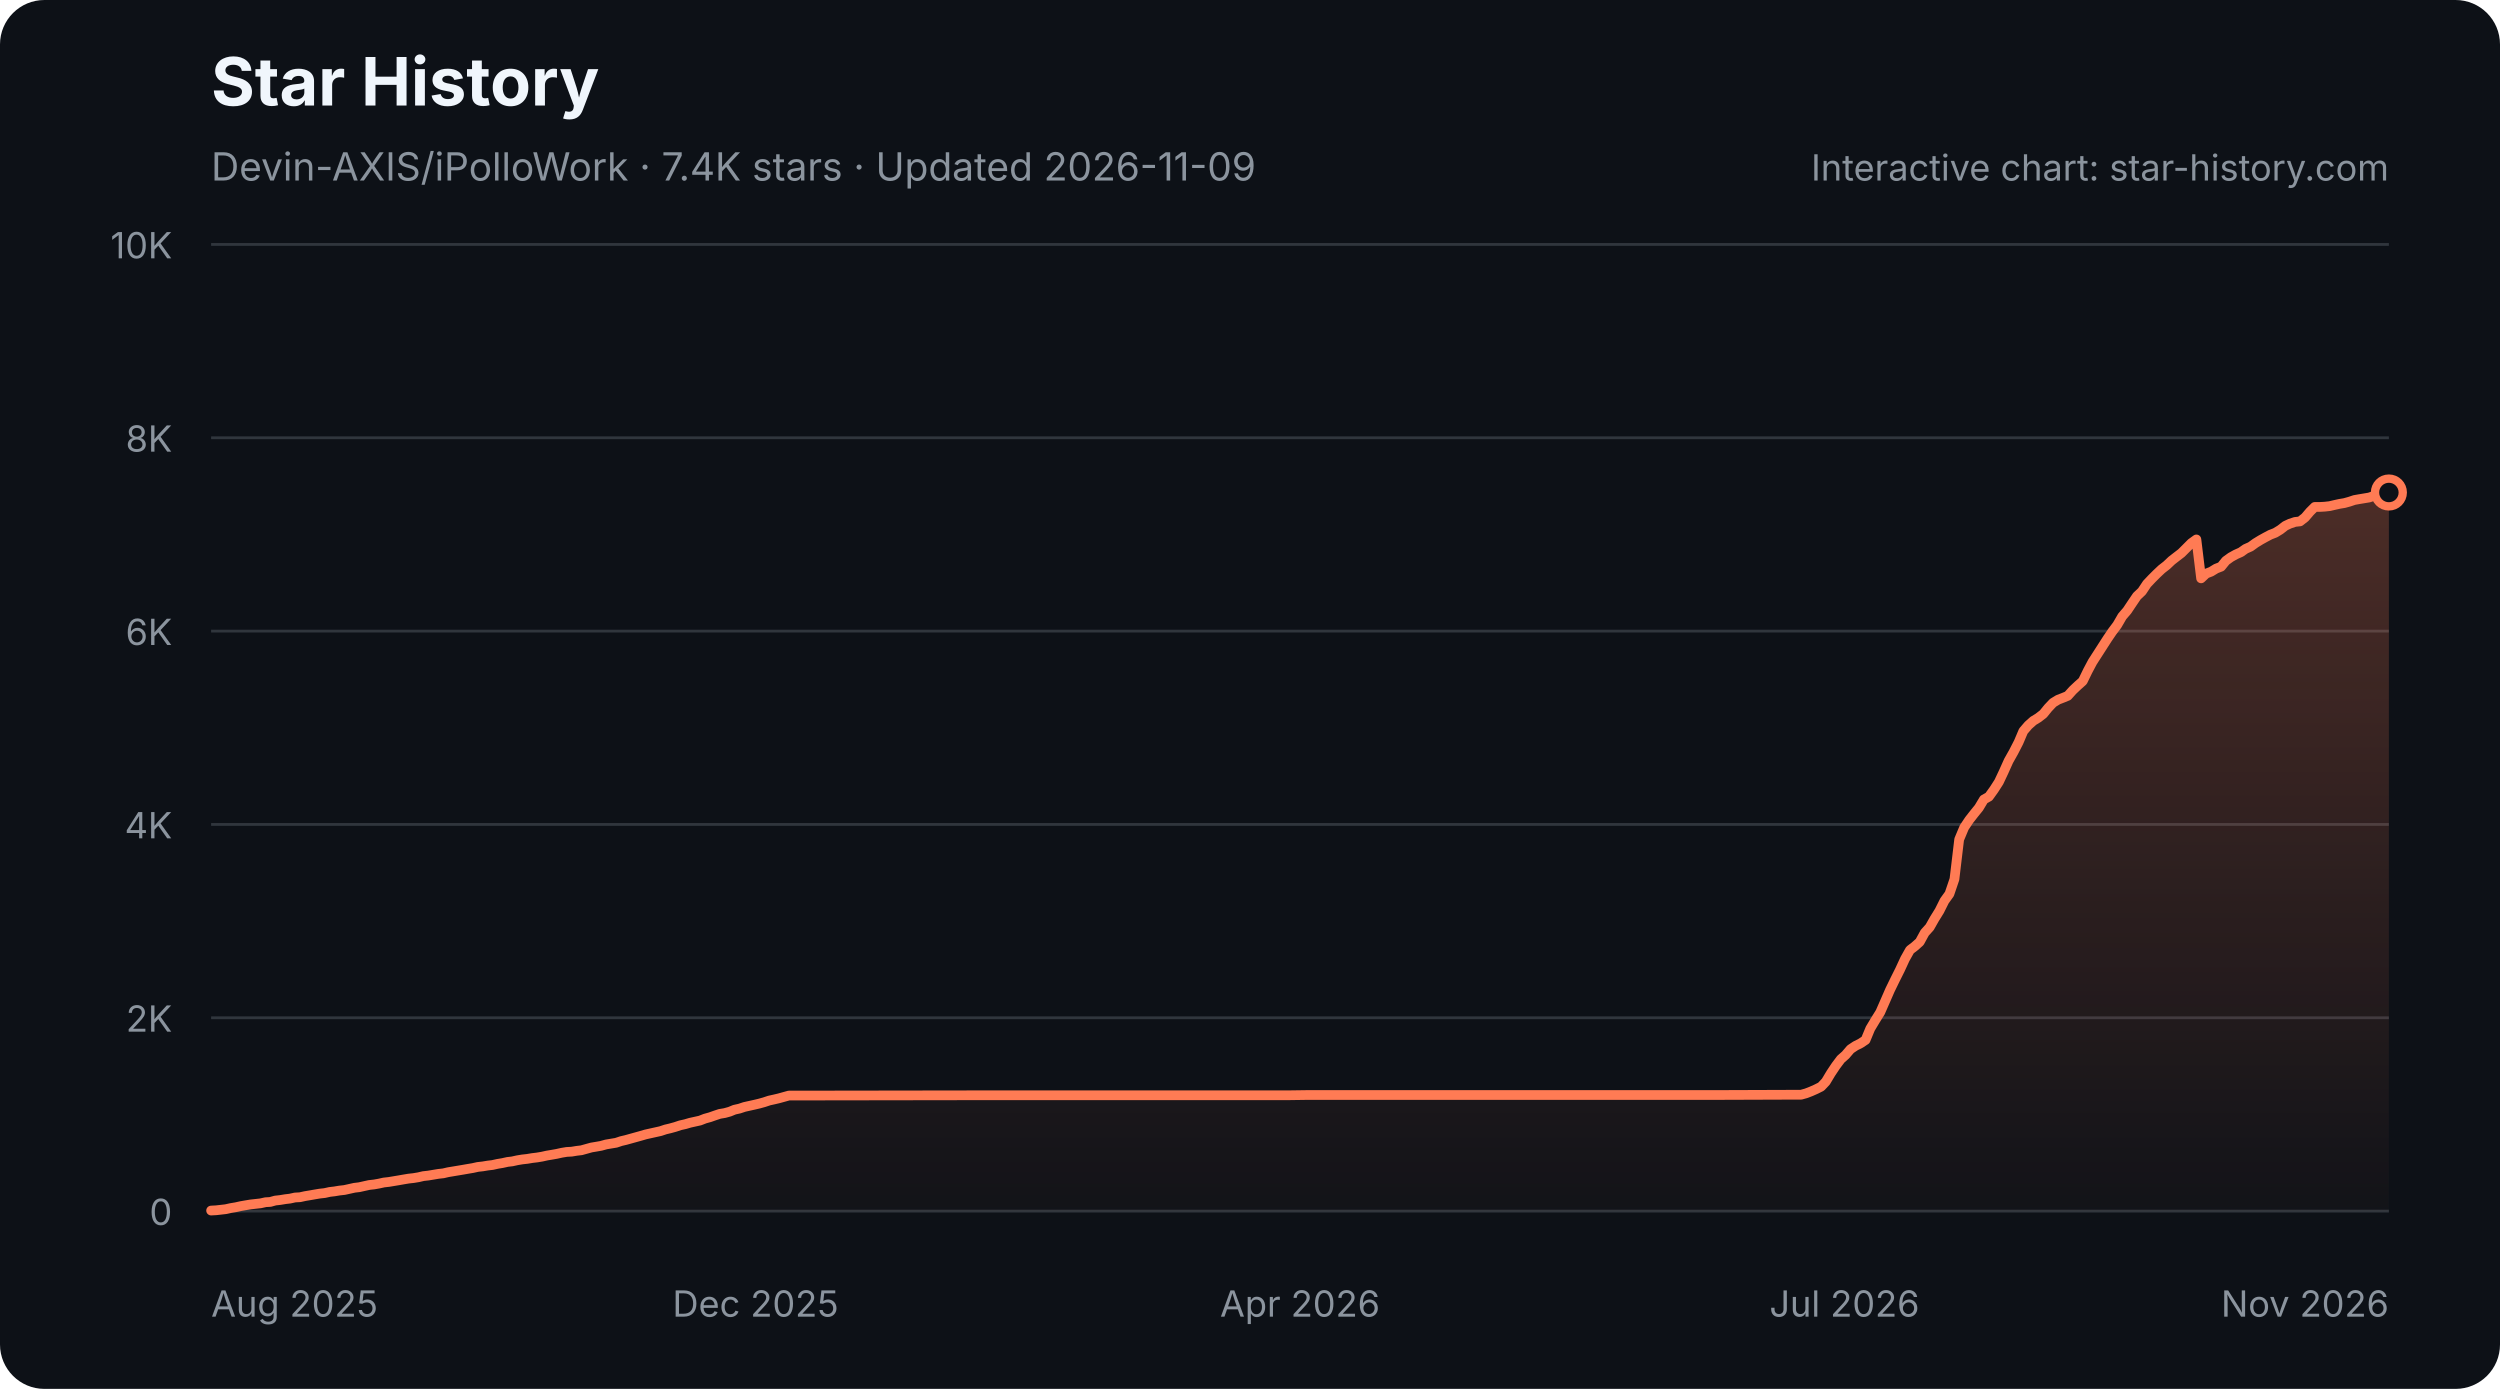
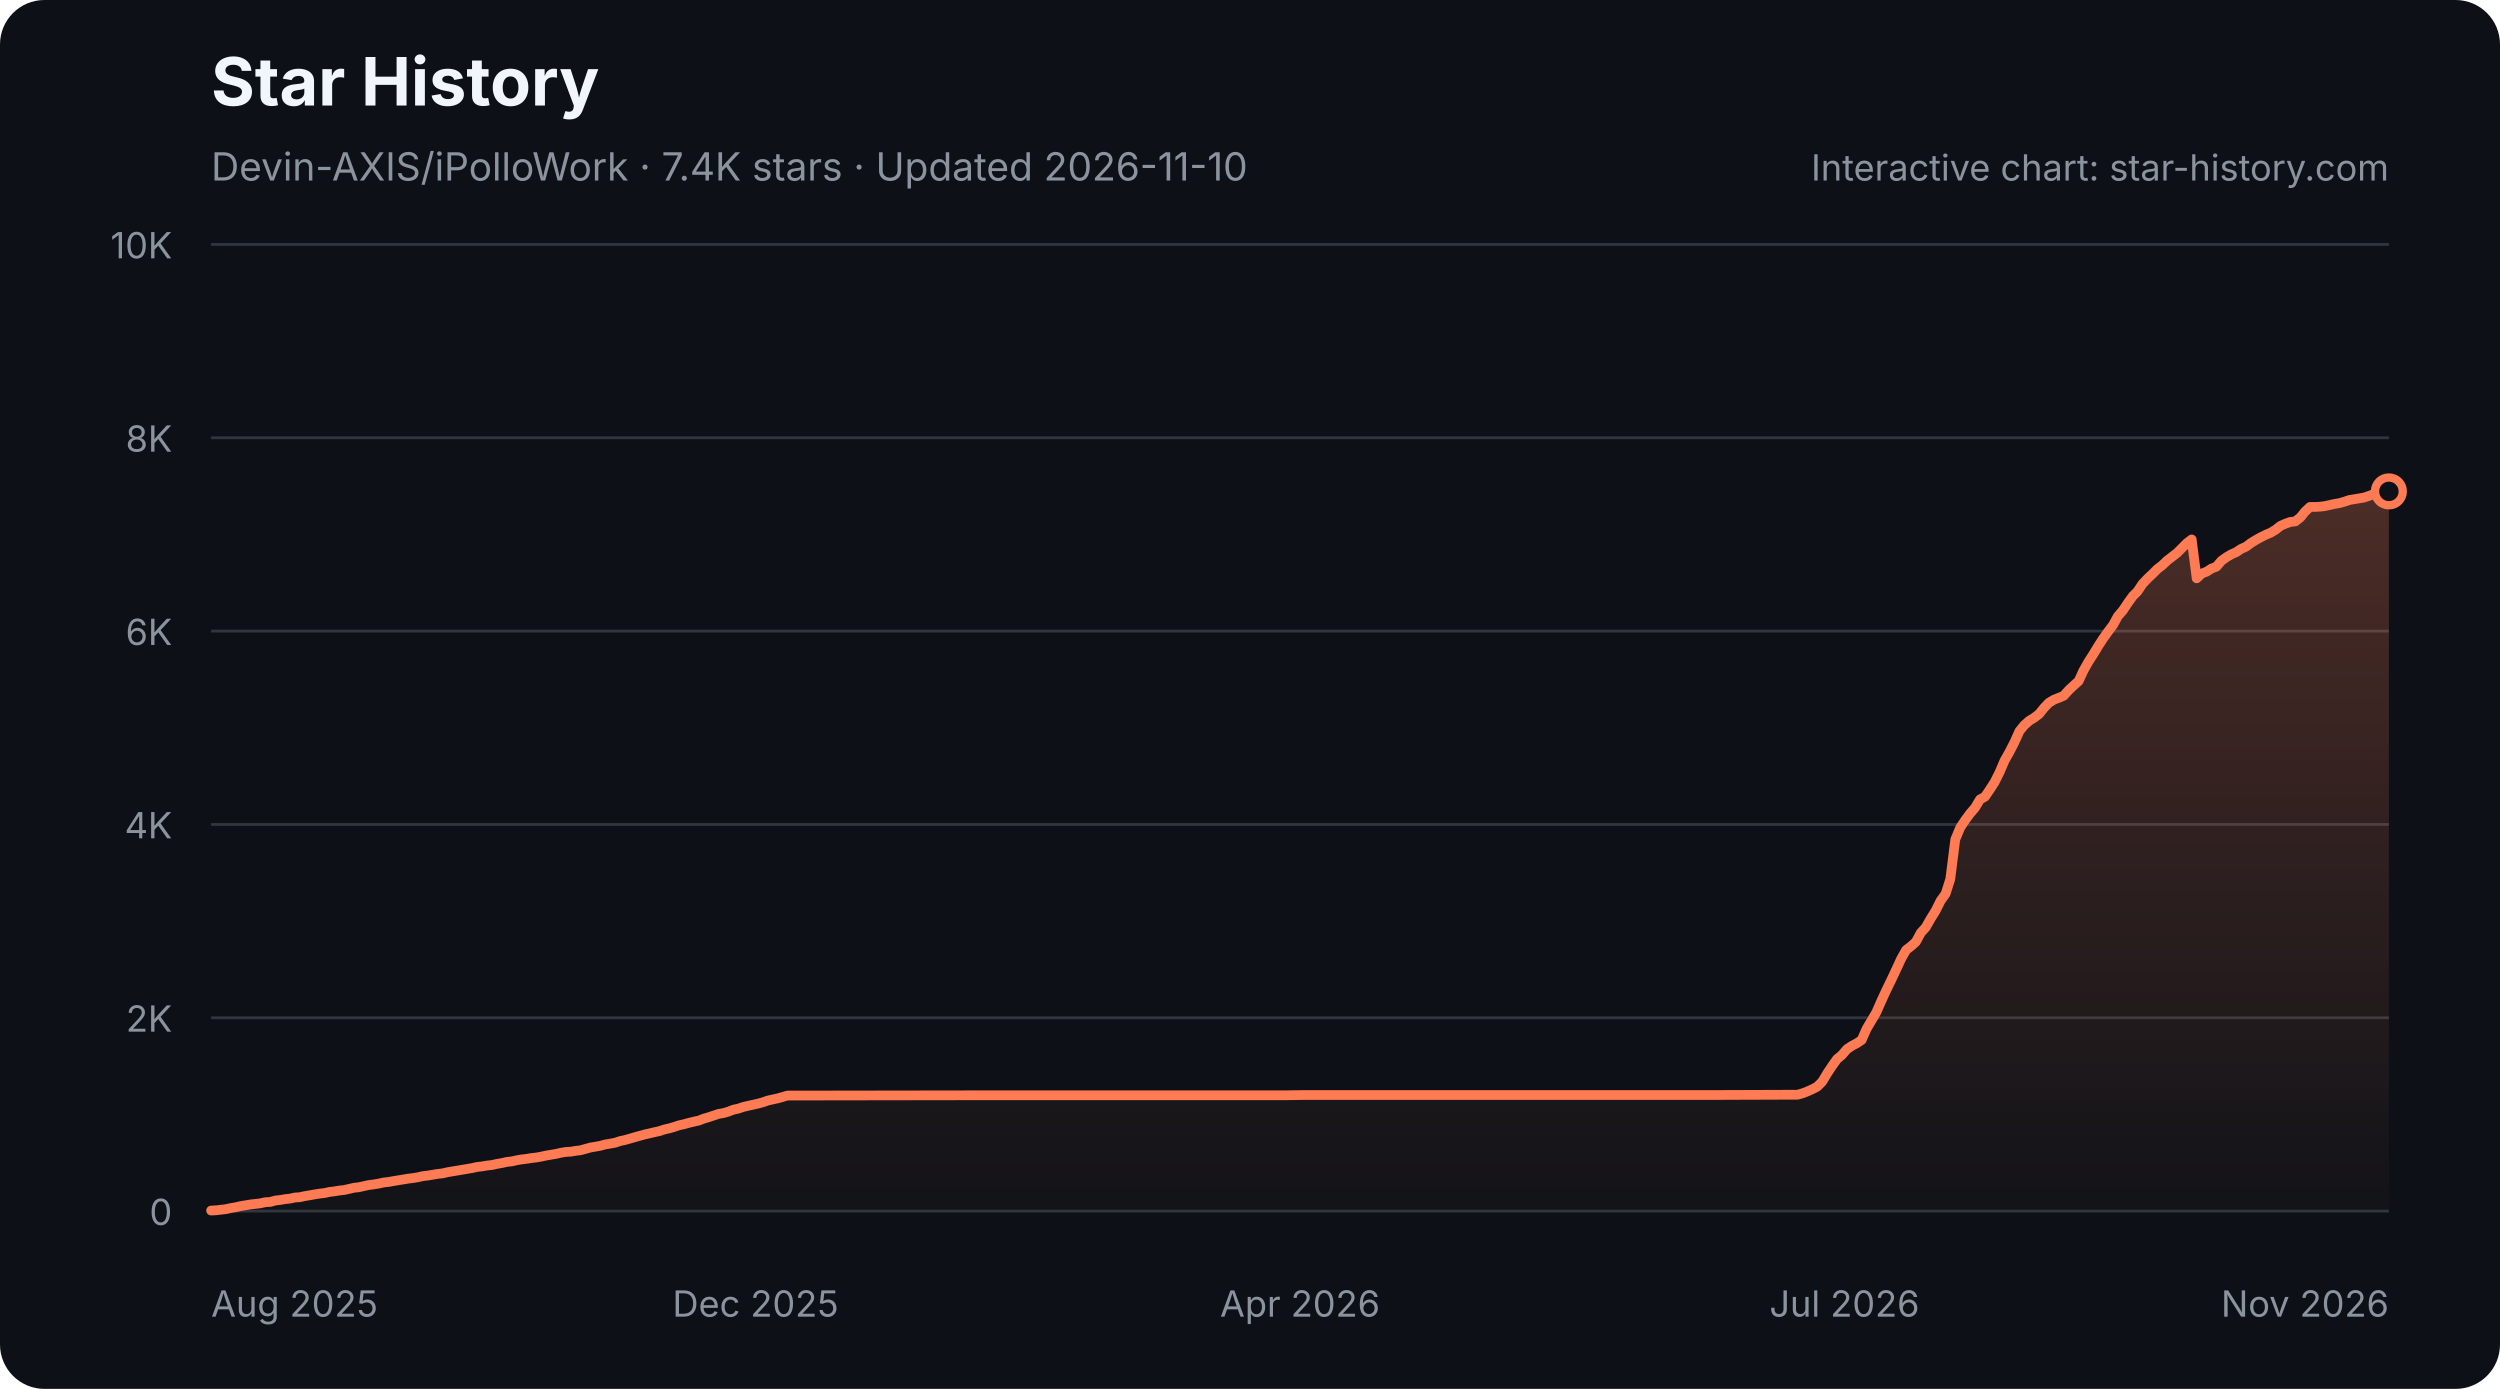
<svg xmlns="http://www.w3.org/2000/svg" width="900" height="500" viewBox="0 0 900 500" role="img" aria-labelledby="star-history-dark-title star-history-dark-description">
  <defs>
    <linearGradient id="star-history-dark-fill" x1="0" x2="0" y1="0" y2="1">
      <stop offset="0%" stop-color="#ff7b54" stop-opacity="0.26" />
      <stop offset="100%" stop-color="#ff7b54" stop-opacity="0.02" />
    </linearGradient>
  </defs>
  <rect width="900" height="500" rx="16" fill="#0d1117" />
  <text x="76" y="38" fill="#f0f6fc" font-family="-apple-system,BlinkMacSystemFont,'Segoe UI',sans-serif" font-size="24" font-weight="700">Star History</text>
-   <text x="76" y="65" fill="#8b949e" font-family="-apple-system,BlinkMacSystemFont,'Segoe UI',sans-serif" font-size="14">Devin-AXIS/iPolloWork · 7.4K stars · Updated 2026-11-09</text>
+   <text x="76" y="65" fill="#8b949e" font-family="-apple-system,BlinkMacSystemFont,'Segoe UI',sans-serif" font-size="14">Devin-AXIS/iPolloWork · 7.4K stars · Updated 2026-11-10</text>
  <g font-family="-apple-system,BlinkMacSystemFont,'Segoe UI',sans-serif">
    <line x1="76" y1="436.0" x2="860" y2="436.0" stroke="#30363d" stroke-width="1" />
    <text x="62" y="441.0" fill="#8b949e" font-size="13" text-anchor="end">0</text>
    <line x1="76" y1="366.4" x2="860" y2="366.4" stroke="#30363d" stroke-width="1" />
    <text x="62" y="371.4" fill="#8b949e" font-size="13" text-anchor="end">2K</text>
    <line x1="76" y1="296.8" x2="860" y2="296.8" stroke="#30363d" stroke-width="1" />
    <text x="62" y="301.8" fill="#8b949e" font-size="13" text-anchor="end">4K</text>
    <line x1="76" y1="227.2" x2="860" y2="227.2" stroke="#30363d" stroke-width="1" />
    <text x="62" y="232.2" fill="#8b949e" font-size="13" text-anchor="end">6K</text>
    <line x1="76" y1="157.6" x2="860" y2="157.6" stroke="#30363d" stroke-width="1" />
    <text x="62" y="162.6" fill="#8b949e" font-size="13" text-anchor="end">8K</text>
    <line x1="76" y1="88.0" x2="860" y2="88.0" stroke="#30363d" stroke-width="1" />
    <text x="62" y="93.0" fill="#8b949e" font-size="13" text-anchor="end">10K</text>
    <text x="76.0" y="474" fill="#8b949e" font-size="13" text-anchor="start">Aug 2025</text>
    <text x="272.0" y="474" fill="#8b949e" font-size="13" text-anchor="middle">Dec 2025</text>
    <text x="468.0" y="474" fill="#8b949e" font-size="13" text-anchor="middle">Apr 2026</text>
    <text x="664.0" y="474" fill="#8b949e" font-size="13" text-anchor="middle">Jul 2026</text>
    <text x="860.0" y="474" fill="#8b949e" font-size="13" text-anchor="end">Nov 2026</text>
-     <path d="M76.0 435.8 L77.8 435.7 L79.6 435.5 L81.3 435.3 L83.1 434.9 L84.9 434.6 L86.7 434.2 L88.4 433.9 L90.2 433.6 L92.0 433.4 L93.8 433.2 L95.6 432.8 L97.3 432.7 L99.1 432.2 L100.9 432.0 L102.7 431.7 L104.4 431.5 L106.2 431.1 L108.0 431.0 L109.8 430.6 L111.6 430.3 L113.3 430.0 L115.1 429.7 L116.9 429.5 L118.7 429.1 L120.4 428.9 L122.2 428.6 L124.0 428.4 L125.8 428.0 L127.6 427.6 L129.3 427.4 L131.1 427.0 L132.9 426.6 L134.7 426.4 L136.4 426.1 L138.2 425.7 L140.0 425.5 L141.8 425.2 L143.6 424.9 L145.3 424.6 L147.1 424.3 L148.9 424.1 L150.7 423.8 L152.4 423.4 L154.2 423.2 L156.0 422.9 L157.8 422.6 L159.6 422.4 L161.3 422.0 L163.1 421.7 L164.9 421.4 L166.7 421.1 L168.4 420.8 L170.2 420.5 L172.0 420.1 L173.8 419.9 L175.6 419.6 L177.3 419.4 L179.1 419.0 L180.9 418.7 L182.7 418.3 L184.4 418.1 L186.2 417.7 L188.0 417.4 L189.8 417.2 L191.6 416.9 L193.3 416.7 L195.1 416.4 L196.9 416.0 L198.7 415.7 L200.4 415.4 L202.2 415.0 L204.0 414.7 L205.8 414.6 L207.6 414.3 L209.3 414.1 L211.1 413.6 L212.9 413.1 L214.7 412.8 L216.4 412.5 L218.2 412.0 L220.0 411.7 L221.8 411.4 L223.6 410.8 L225.3 410.4 L227.1 409.9 L228.9 409.4 L230.7 408.9 L232.4 408.4 L234.2 408.0 L236.0 407.6 L237.8 407.2 L239.6 406.6 L241.3 406.2 L243.1 405.7 L244.9 405.1 L246.7 404.7 L248.4 404.2 L250.2 403.8 L252.0 403.4 L253.8 402.7 L255.6 402.2 L257.3 401.6 L259.1 401.0 L260.9 400.7 L262.7 400.2 L264.4 399.5 L266.2 399.1 L268.0 398.5 L269.8 398.1 L271.6 397.7 L273.3 397.3 L275.1 396.8 L276.9 396.2 L278.7 395.8 L280.4 395.4 L282.2 394.9 L284.0 394.4 L285.8 394.4 L351.6 394.3 L360.4 394.3 L463.6 394.3 L470.7 394.2 L522.2 394.2 L618.2 394.2 L646.7 394.1 L648.4 394.1 L650.2 393.6 L652.0 392.9 L653.8 392.1 L655.6 391.2 L657.3 389.4 L659.1 386.4 L660.9 383.7 L662.7 381.3 L664.4 379.8 L666.2 377.7 L668.0 376.5 L669.8 375.6 L671.6 374.4 L673.3 370.3 L675.1 367.3 L676.9 364.4 L678.7 360.3 L680.4 356.4 L682.2 352.7 L684.0 349.1 L685.8 345.2 L687.6 342.0 L689.3 340.7 L691.1 339.1 L692.9 335.8 L694.7 333.8 L696.4 330.8 L698.2 327.9 L700.0 324.3 L701.8 321.8 L703.6 316.5 L705.3 302.2 L707.1 297.9 L708.9 295.2 L710.7 292.9 L712.4 290.8 L714.2 287.8 L716.0 286.8 L717.8 284.3 L719.6 281.5 L721.3 277.9 L723.1 273.9 L724.9 270.7 L726.7 267.2 L728.4 263.2 L730.2 261.1 L732.0 259.5 L733.8 258.4 L735.6 257.0 L737.3 254.9 L739.1 253.0 L740.9 251.9 L742.7 251.2 L744.4 250.5 L746.2 248.5 L748.0 246.8 L749.8 245.2 L751.6 241.5 L753.3 238.3 L755.1 235.5 L756.9 232.7 L758.7 229.9 L760.4 227.4 L762.2 225.0 L764.0 221.9 L765.8 219.8 L767.6 217.1 L769.3 214.6 L771.1 212.9 L772.9 210.2 L774.7 208.3 L776.4 206.6 L778.2 204.9 L780.0 203.5 L781.8 201.8 L783.6 200.4 L785.3 199.1 L787.1 197.3 L788.9 195.5 L790.7 194.2 L792.4 208.2 L794.2 206.5 L796.0 205.8 L797.8 204.7 L799.6 204.0 L801.3 201.9 L803.1 200.6 L804.9 199.6 L806.7 198.8 L808.4 197.6 L810.2 196.8 L812.0 195.5 L813.8 194.4 L815.6 193.4 L817.3 192.5 L819.1 191.8 L820.9 190.7 L822.7 189.3 L824.4 188.5 L826.2 187.9 L828.0 187.7 L829.8 186.3 L831.6 184.2 L833.3 182.5 L835.1 182.5 L836.9 182.4 L838.7 182.2 L840.4 181.8 L842.2 181.4 L844.0 181.1 L845.8 180.6 L847.6 180.0 L849.3 179.7 L851.1 179.4 L852.9 179.1 L854.7 178.5 L856.4 177.8 L858.2 177.5 L860.0 177.3 L860.0 436 L76.0 436 Z" fill="url(#star-history-dark-fill)" />
-     <path d="M76.0 435.8 L77.8 435.7 L79.6 435.5 L81.3 435.3 L83.1 434.9 L84.9 434.6 L86.7 434.2 L88.4 433.9 L90.2 433.6 L92.0 433.4 L93.8 433.2 L95.6 432.8 L97.3 432.7 L99.1 432.2 L100.9 432.0 L102.7 431.7 L104.4 431.5 L106.2 431.1 L108.0 431.0 L109.8 430.6 L111.6 430.3 L113.3 430.0 L115.1 429.7 L116.9 429.5 L118.7 429.1 L120.4 428.9 L122.2 428.6 L124.0 428.4 L125.8 428.0 L127.6 427.6 L129.3 427.4 L131.1 427.0 L132.9 426.6 L134.7 426.4 L136.4 426.1 L138.2 425.7 L140.0 425.5 L141.8 425.2 L143.6 424.9 L145.3 424.6 L147.1 424.3 L148.9 424.1 L150.7 423.8 L152.4 423.4 L154.2 423.2 L156.0 422.9 L157.8 422.6 L159.6 422.4 L161.3 422.0 L163.1 421.7 L164.9 421.4 L166.7 421.1 L168.4 420.8 L170.2 420.5 L172.0 420.1 L173.8 419.9 L175.6 419.6 L177.3 419.4 L179.1 419.0 L180.9 418.7 L182.7 418.3 L184.4 418.1 L186.2 417.7 L188.0 417.4 L189.8 417.2 L191.6 416.9 L193.3 416.7 L195.1 416.4 L196.9 416.0 L198.7 415.7 L200.4 415.4 L202.2 415.0 L204.0 414.7 L205.8 414.6 L207.6 414.3 L209.3 414.1 L211.1 413.6 L212.9 413.1 L214.7 412.8 L216.4 412.5 L218.2 412.0 L220.0 411.7 L221.8 411.4 L223.6 410.8 L225.3 410.4 L227.1 409.9 L228.9 409.4 L230.7 408.9 L232.4 408.4 L234.2 408.0 L236.0 407.6 L237.8 407.2 L239.6 406.6 L241.3 406.2 L243.1 405.7 L244.9 405.1 L246.7 404.7 L248.4 404.2 L250.2 403.8 L252.0 403.4 L253.8 402.7 L255.6 402.2 L257.3 401.6 L259.1 401.0 L260.9 400.7 L262.7 400.2 L264.4 399.5 L266.2 399.1 L268.0 398.5 L269.8 398.1 L271.6 397.7 L273.3 397.3 L275.1 396.8 L276.9 396.2 L278.7 395.8 L280.4 395.4 L282.2 394.9 L284.0 394.4 L285.8 394.4 L351.6 394.3 L360.4 394.3 L463.6 394.3 L470.7 394.2 L522.2 394.2 L618.2 394.2 L646.7 394.1 L648.4 394.1 L650.2 393.6 L652.0 392.9 L653.8 392.1 L655.6 391.2 L657.3 389.4 L659.1 386.4 L660.9 383.7 L662.7 381.3 L664.4 379.8 L666.2 377.7 L668.0 376.5 L669.8 375.6 L671.6 374.4 L673.3 370.3 L675.1 367.3 L676.9 364.4 L678.7 360.3 L680.4 356.4 L682.2 352.7 L684.0 349.1 L685.8 345.2 L687.6 342.0 L689.3 340.7 L691.1 339.1 L692.9 335.8 L694.7 333.8 L696.4 330.8 L698.2 327.9 L700.0 324.3 L701.8 321.8 L703.6 316.5 L705.3 302.2 L707.1 297.9 L708.9 295.2 L710.7 292.9 L712.4 290.8 L714.2 287.8 L716.0 286.8 L717.8 284.3 L719.6 281.5 L721.3 277.9 L723.1 273.9 L724.9 270.7 L726.7 267.2 L728.4 263.2 L730.2 261.1 L732.0 259.5 L733.8 258.4 L735.6 257.0 L737.3 254.9 L739.1 253.0 L740.9 251.9 L742.7 251.2 L744.4 250.5 L746.2 248.5 L748.0 246.8 L749.8 245.2 L751.6 241.5 L753.3 238.3 L755.1 235.5 L756.9 232.7 L758.7 229.9 L760.4 227.4 L762.2 225.0 L764.0 221.9 L765.8 219.8 L767.6 217.1 L769.3 214.6 L771.1 212.9 L772.9 210.2 L774.7 208.3 L776.4 206.6 L778.2 204.9 L780.0 203.5 L781.8 201.8 L783.6 200.4 L785.3 199.1 L787.1 197.3 L788.9 195.5 L790.7 194.2 L792.4 208.2 L794.2 206.5 L796.0 205.8 L797.8 204.7 L799.6 204.0 L801.3 201.9 L803.1 200.6 L804.9 199.6 L806.7 198.8 L808.4 197.6 L810.2 196.8 L812.0 195.5 L813.8 194.4 L815.6 193.4 L817.3 192.5 L819.1 191.8 L820.9 190.7 L822.7 189.3 L824.4 188.5 L826.2 187.9 L828.0 187.7 L829.8 186.3 L831.6 184.2 L833.3 182.5 L835.1 182.5 L836.9 182.4 L838.7 182.2 L840.4 181.8 L842.2 181.4 L844.0 181.1 L845.8 180.6 L847.6 180.0 L849.3 179.7 L851.1 179.4 L852.9 179.1 L854.7 178.5 L856.4 177.8 L858.2 177.5 L860.0 177.3" fill="none" stroke="#ff7b54" stroke-width="3.5" stroke-linecap="round" stroke-linejoin="round" />
-     <circle cx="860.0" cy="177.3" r="5" fill="#0d1117" stroke="#ff7b54" stroke-width="3" />
+     <path d="M76.0 435.8 L77.8 435.7 L79.5 435.5 L81.3 435.3 L83.1 434.9 L84.9 434.6 L86.6 434.2 L88.4 433.9 L90.2 433.6 L92.0 433.4 L93.7 433.2 L95.5 432.8 L97.3 432.7 L99.1 432.2 L100.8 432.0 L102.6 431.7 L104.4 431.5 L106.2 431.1 L107.9 431.0 L109.7 430.6 L111.5 430.3 L113.2 430.0 L115.0 429.7 L116.8 429.5 L118.6 429.1 L120.3 428.9 L122.1 428.6 L123.9 428.4 L125.7 428.0 L127.4 427.6 L129.2 427.4 L131.0 427.0 L132.8 426.6 L134.5 426.4 L136.3 426.1 L138.1 425.7 L139.9 425.5 L141.6 425.2 L143.4 424.9 L145.2 424.6 L147.0 424.3 L148.7 424.1 L150.5 423.8 L152.3 423.4 L154.0 423.2 L155.8 422.9 L157.6 422.6 L159.4 422.4 L161.1 422.0 L162.9 421.7 L164.7 421.4 L166.5 421.1 L168.2 420.8 L170.0 420.5 L171.8 420.1 L173.6 419.9 L175.3 419.6 L177.1 419.4 L178.9 419.0 L180.7 418.7 L182.4 418.3 L184.2 418.1 L186.0 417.7 L187.7 417.4 L189.5 417.2 L191.3 416.9 L193.1 416.7 L194.8 416.4 L196.6 416.0 L198.4 415.7 L200.2 415.4 L201.9 415.0 L203.7 414.7 L205.5 414.6 L207.3 414.3 L209.0 414.1 L210.8 413.6 L212.6 413.1 L214.4 412.8 L216.1 412.5 L217.9 412.0 L219.7 411.7 L221.4 411.4 L223.2 410.8 L225.0 410.4 L226.8 409.9 L228.5 409.4 L230.3 408.9 L232.1 408.4 L233.9 408.0 L235.6 407.6 L237.4 407.2 L239.2 406.6 L241.0 406.2 L242.7 405.7 L244.5 405.1 L246.3 404.7 L248.1 404.2 L249.8 403.8 L251.6 403.4 L253.4 402.7 L255.1 402.2 L256.9 401.6 L258.7 401.0 L260.5 400.7 L262.2 400.2 L264.0 399.5 L265.8 399.1 L267.6 398.5 L269.3 398.1 L271.1 397.7 L272.9 397.3 L274.7 396.8 L276.4 396.2 L278.2 395.8 L280.0 395.4 L281.8 394.9 L283.5 394.4 L285.3 394.4 L350.9 394.3 L359.8 394.3 L462.7 394.3 L469.8 394.2 L521.2 394.2 L617.0 394.2 L645.4 394.1 L647.1 394.1 L648.9 393.6 L650.7 392.9 L652.5 392.1 L654.2 391.2 L656.0 389.4 L657.8 386.4 L659.6 383.7 L661.3 381.3 L663.1 379.8 L664.9 377.7 L666.7 376.5 L668.4 375.6 L670.2 374.4 L672.0 370.3 L673.8 367.3 L675.5 364.4 L677.3 360.3 L679.1 356.4 L680.9 352.7 L682.6 349.1 L684.4 345.2 L686.2 342.0 L687.9 340.7 L689.7 339.1 L691.5 335.8 L693.3 333.8 L695.0 330.8 L696.8 327.9 L698.6 324.3 L700.4 321.8 L702.1 316.5 L703.9 302.2 L705.7 297.9 L707.5 295.2 L709.2 292.9 L711.0 290.8 L712.8 287.8 L714.6 286.8 L716.3 284.3 L718.1 281.5 L719.9 277.9 L721.6 273.9 L723.4 270.7 L725.2 267.2 L727.0 263.2 L728.7 261.1 L730.5 259.5 L732.3 258.4 L734.1 257.0 L735.8 254.9 L737.6 253.0 L739.4 251.9 L741.2 251.2 L742.9 250.5 L744.7 248.5 L746.5 246.8 L748.3 245.2 L750.0 241.5 L751.8 238.3 L753.6 235.5 L755.3 232.7 L757.1 229.9 L758.9 227.4 L760.7 225.0 L762.4 221.9 L764.2 219.8 L766.0 217.1 L767.8 214.6 L769.5 212.9 L771.3 210.2 L773.1 208.3 L774.9 206.6 L776.6 204.9 L778.4 203.5 L780.2 201.8 L782.0 200.4 L783.7 199.1 L785.5 197.3 L787.3 195.5 L789.0 194.2 L790.8 208.2 L792.6 206.5 L794.4 205.8 L796.1 204.7 L797.9 204.0 L799.7 201.9 L801.5 200.6 L803.2 199.6 L805.0 198.8 L806.8 197.6 L808.6 196.8 L810.3 195.5 L812.1 194.4 L813.9 193.4 L815.7 192.5 L817.4 191.8 L819.2 190.7 L821.0 189.3 L822.8 188.5 L824.5 187.9 L826.3 187.7 L828.1 186.3 L829.8 184.2 L831.6 182.5 L833.4 182.5 L835.2 182.4 L836.9 182.2 L838.7 181.8 L840.5 181.4 L842.3 181.1 L844.0 180.6 L845.8 180.0 L847.6 179.7 L849.4 179.4 L851.1 179.1 L852.9 178.5 L854.7 177.8 L856.5 177.5 L858.2 177.3 L860.0 176.9 L860.0 436 L76.0 436 Z" fill="url(#star-history-dark-fill)" />
+     <path d="M76.0 435.8 L77.8 435.7 L79.5 435.5 L81.3 435.3 L83.1 434.9 L84.9 434.6 L86.6 434.2 L88.4 433.9 L90.2 433.6 L92.0 433.4 L93.7 433.2 L95.5 432.8 L97.3 432.7 L99.1 432.2 L100.8 432.0 L102.6 431.7 L104.4 431.5 L106.2 431.1 L107.9 431.0 L109.7 430.6 L111.5 430.3 L113.2 430.0 L115.0 429.7 L116.8 429.5 L118.6 429.1 L120.3 428.9 L122.1 428.6 L123.9 428.4 L125.7 428.0 L127.4 427.6 L129.2 427.4 L131.0 427.0 L132.8 426.6 L134.5 426.4 L136.3 426.1 L138.1 425.7 L139.9 425.5 L141.6 425.2 L143.4 424.9 L145.2 424.6 L147.0 424.3 L148.7 424.1 L150.5 423.8 L152.3 423.4 L154.0 423.2 L155.8 422.9 L157.6 422.6 L159.4 422.4 L161.1 422.0 L162.9 421.7 L164.7 421.4 L166.5 421.1 L168.2 420.8 L170.0 420.5 L171.8 420.1 L173.6 419.9 L175.3 419.6 L177.1 419.4 L178.9 419.0 L180.7 418.7 L182.4 418.3 L184.2 418.1 L186.0 417.7 L187.7 417.4 L189.5 417.2 L191.3 416.9 L193.1 416.7 L194.8 416.4 L196.6 416.0 L198.4 415.7 L200.2 415.4 L201.9 415.0 L203.7 414.7 L205.5 414.6 L207.3 414.3 L209.0 414.1 L210.8 413.6 L212.6 413.1 L214.4 412.8 L216.1 412.5 L217.9 412.0 L219.7 411.7 L221.4 411.4 L223.2 410.8 L225.0 410.4 L226.8 409.9 L228.5 409.4 L230.3 408.9 L232.1 408.4 L233.9 408.0 L235.6 407.6 L237.4 407.2 L239.2 406.6 L241.0 406.2 L242.7 405.7 L244.5 405.1 L246.3 404.7 L248.1 404.2 L249.8 403.8 L251.6 403.4 L253.4 402.7 L255.1 402.2 L256.9 401.6 L258.7 401.0 L260.5 400.7 L262.2 400.2 L264.0 399.5 L265.8 399.1 L267.6 398.5 L269.3 398.1 L271.1 397.7 L272.9 397.3 L274.7 396.8 L276.4 396.2 L278.2 395.8 L280.0 395.4 L281.8 394.9 L283.5 394.4 L285.3 394.4 L350.9 394.3 L359.8 394.3 L462.7 394.3 L469.8 394.2 L521.2 394.2 L617.0 394.2 L645.4 394.1 L647.1 394.1 L648.9 393.6 L650.7 392.9 L652.5 392.1 L654.2 391.2 L656.0 389.4 L657.8 386.4 L659.6 383.7 L661.3 381.3 L663.1 379.8 L664.9 377.7 L666.7 376.5 L668.4 375.6 L670.2 374.4 L672.0 370.3 L673.8 367.3 L675.5 364.4 L677.3 360.3 L679.1 356.4 L680.9 352.7 L682.6 349.1 L684.4 345.2 L686.2 342.0 L687.9 340.7 L689.7 339.1 L691.5 335.8 L693.3 333.8 L695.0 330.8 L696.8 327.9 L698.6 324.3 L700.4 321.8 L702.1 316.5 L703.9 302.2 L705.7 297.9 L707.5 295.2 L709.2 292.9 L711.0 290.8 L712.8 287.8 L714.6 286.8 L716.3 284.3 L718.1 281.5 L719.9 277.9 L721.6 273.9 L723.4 270.7 L725.2 267.2 L727.0 263.2 L728.7 261.1 L730.5 259.5 L732.3 258.4 L734.1 257.0 L735.8 254.9 L737.6 253.0 L739.4 251.9 L741.2 251.2 L742.9 250.5 L744.7 248.5 L746.5 246.8 L748.3 245.2 L750.0 241.5 L751.8 238.3 L753.6 235.5 L755.3 232.7 L757.1 229.9 L758.9 227.4 L760.7 225.0 L762.4 221.9 L764.2 219.8 L766.0 217.1 L767.8 214.6 L769.5 212.9 L771.3 210.2 L773.1 208.3 L774.9 206.6 L776.6 204.9 L778.4 203.5 L780.2 201.8 L782.0 200.4 L783.7 199.1 L785.5 197.3 L787.3 195.5 L789.0 194.2 L790.8 208.2 L792.6 206.5 L794.4 205.8 L796.1 204.7 L797.9 204.0 L799.7 201.9 L801.5 200.6 L803.2 199.6 L805.0 198.8 L806.8 197.6 L808.6 196.8 L810.3 195.5 L812.1 194.4 L813.9 193.4 L815.7 192.5 L817.4 191.8 L819.2 190.7 L821.0 189.3 L822.8 188.5 L824.5 187.9 L826.3 187.7 L828.1 186.3 L829.8 184.2 L831.6 182.5 L833.4 182.5 L835.2 182.4 L836.9 182.2 L838.7 181.8 L840.5 181.4 L842.3 181.1 L844.0 180.6 L845.8 180.0 L847.6 179.7 L849.4 179.4 L851.1 179.1 L852.9 178.5 L854.7 177.8 L856.5 177.5 L858.2 177.3 L860.0 176.9" fill="none" stroke="#ff7b54" stroke-width="3.5" stroke-linecap="round" stroke-linejoin="round" />
+     <circle cx="860.0" cy="176.9" r="5" fill="#0d1117" stroke="#ff7b54" stroke-width="3" />
    <text x="860" y="65" fill="#8b949e" font-size="13" text-anchor="end">Interactive chart: star-history.com</text>
  </g>
</svg>
